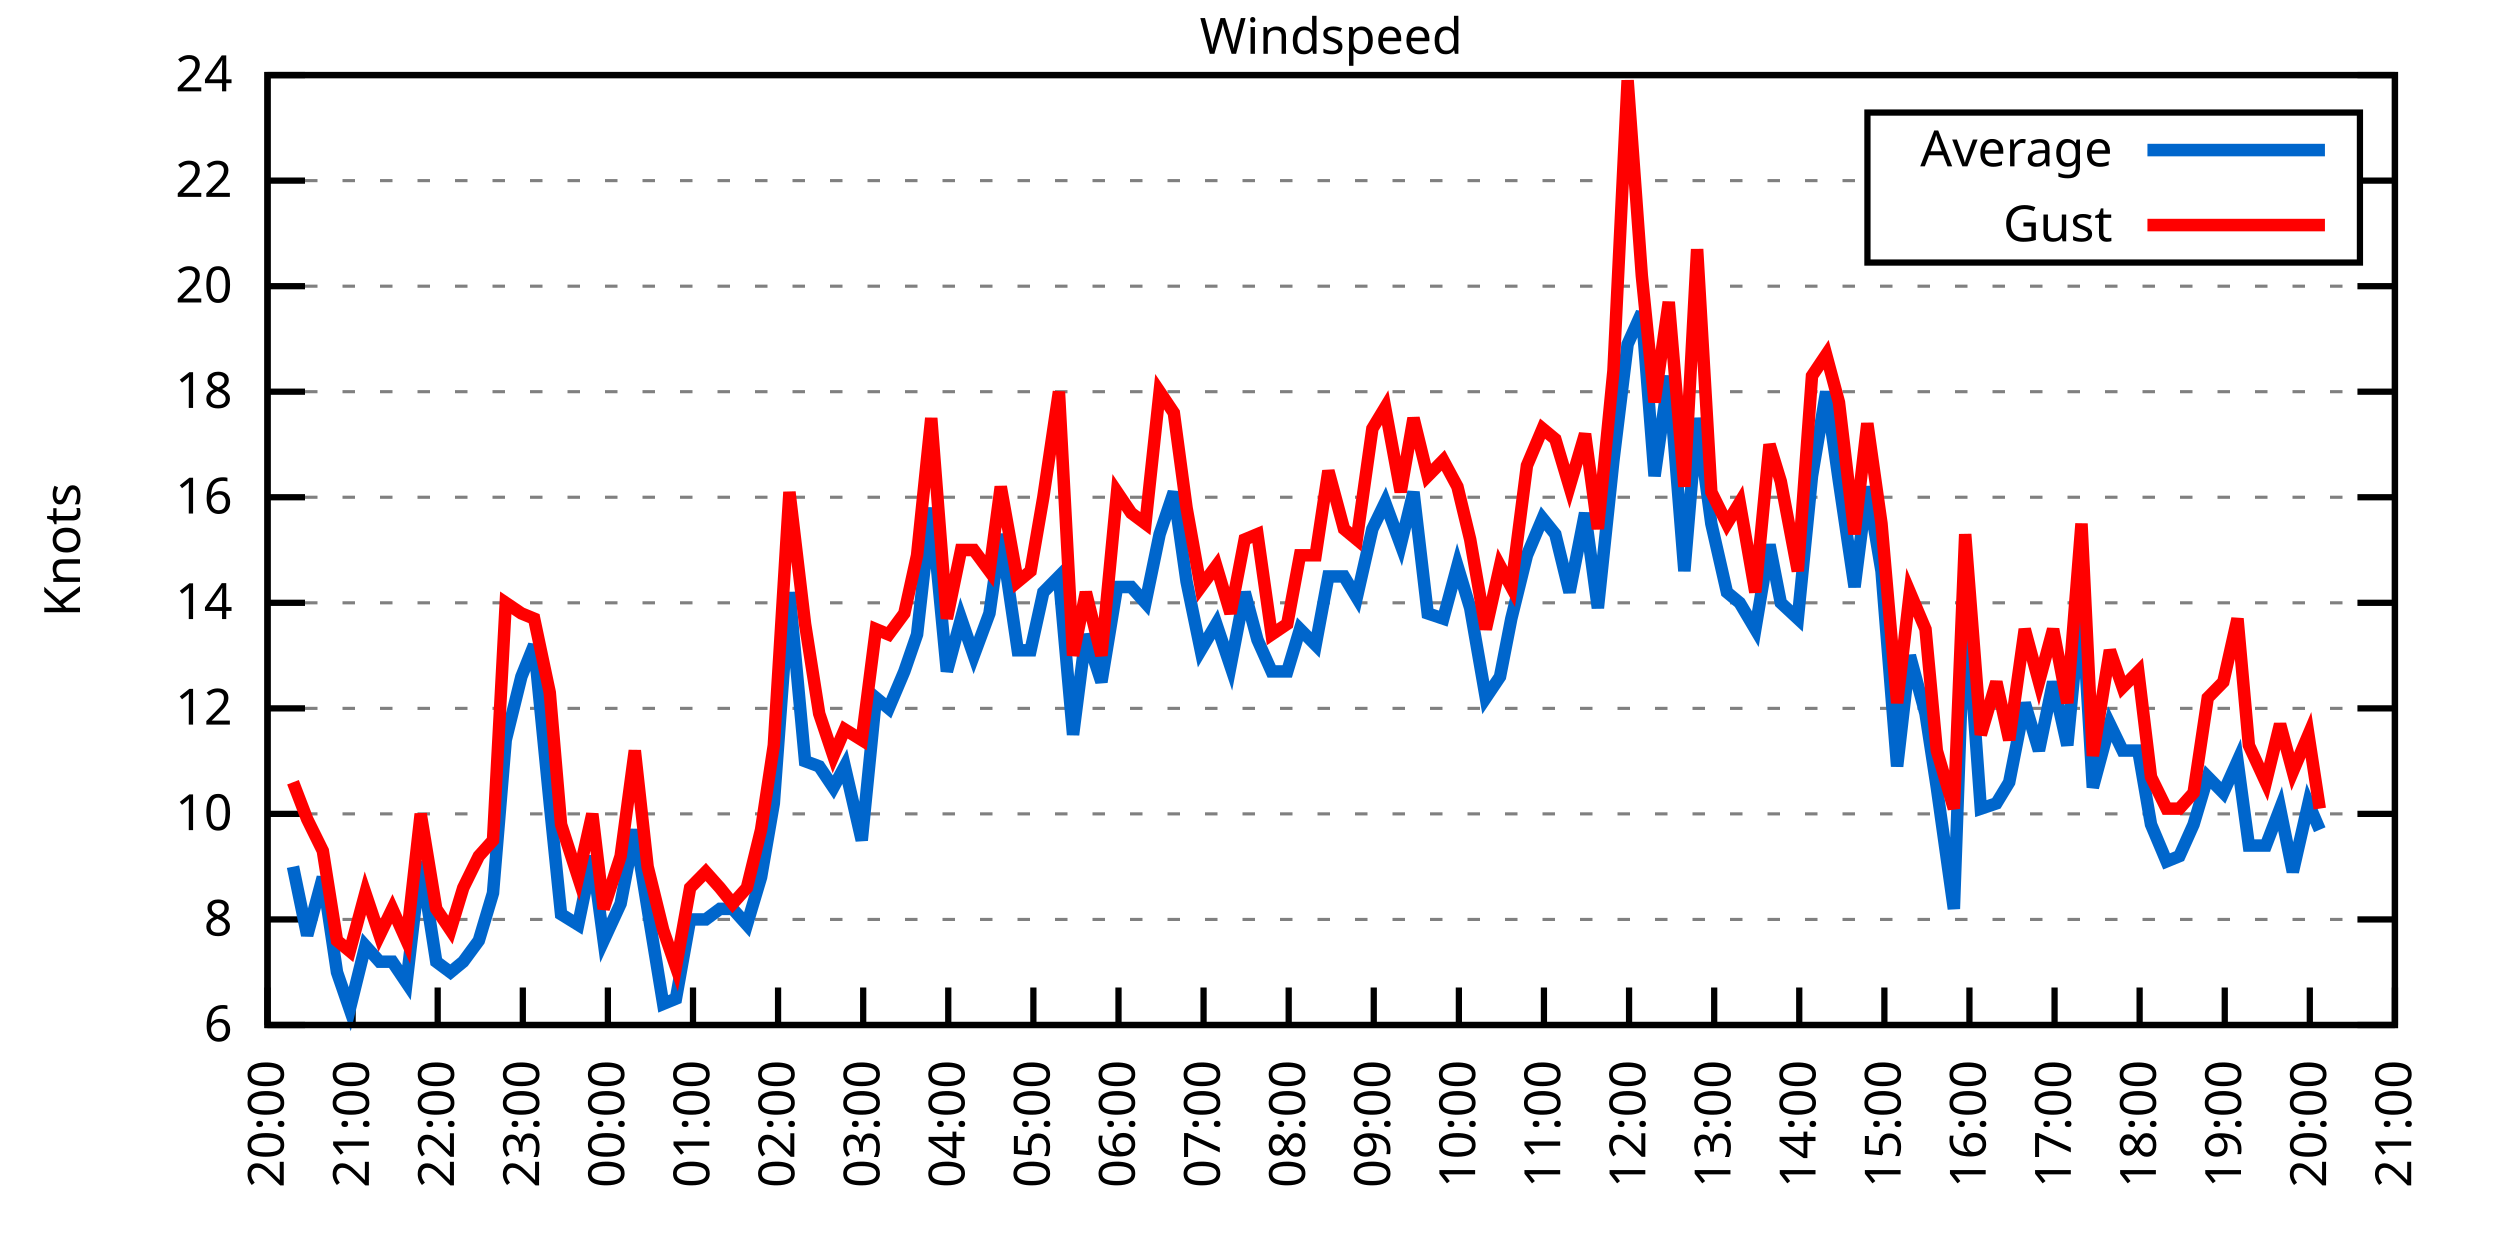
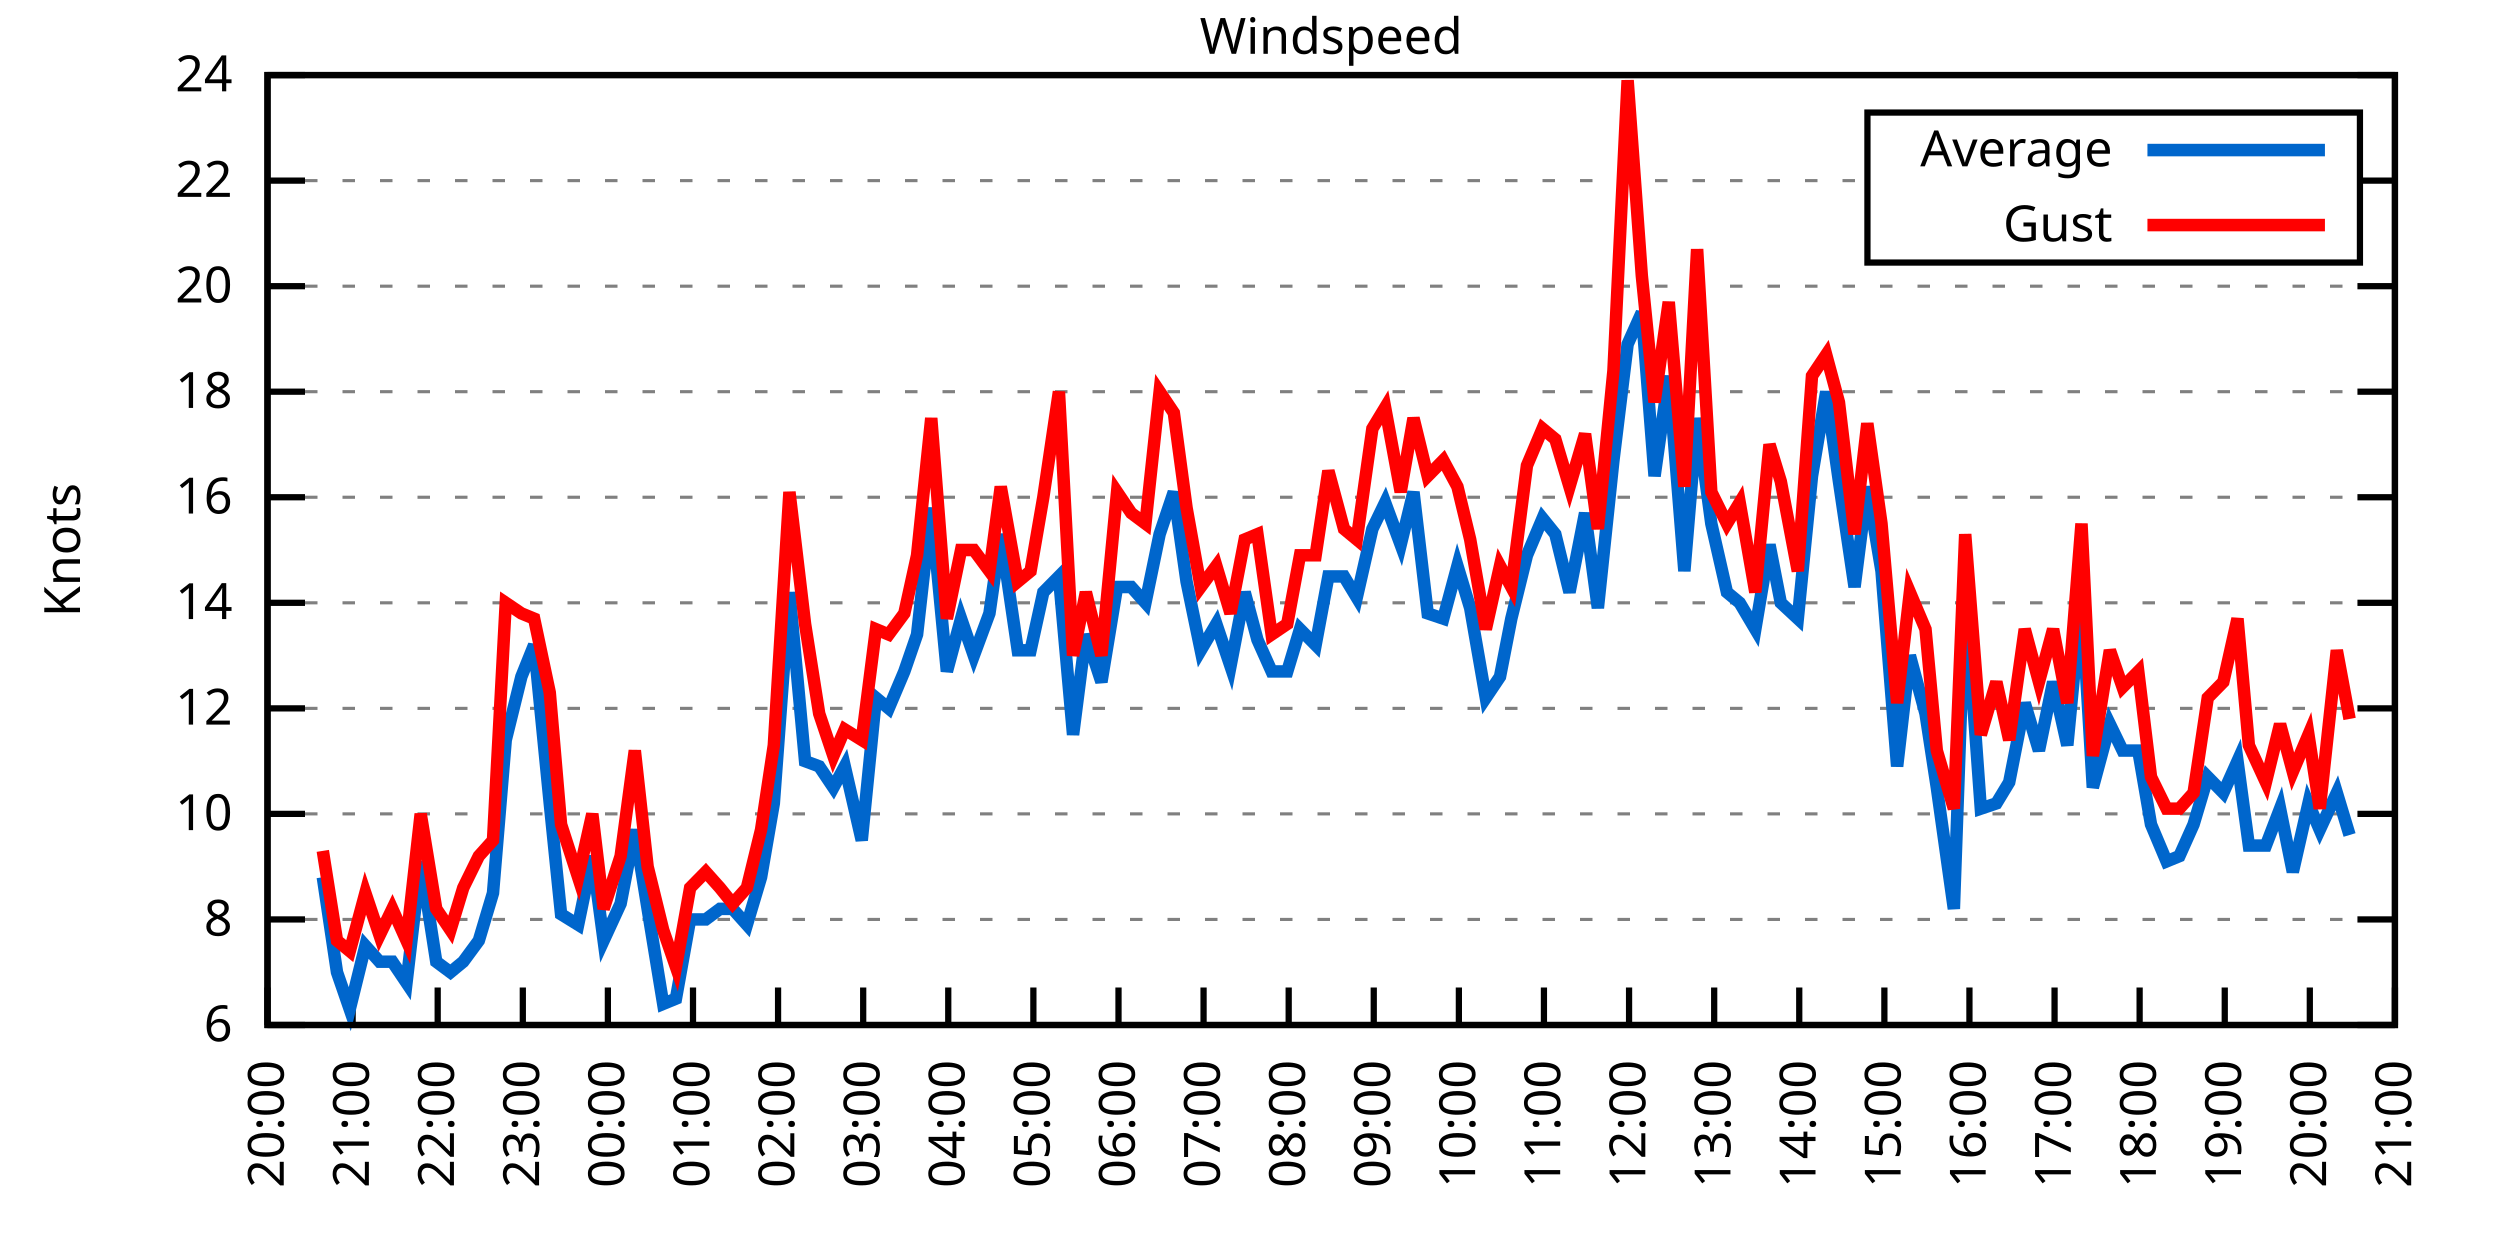
<svg xmlns="http://www.w3.org/2000/svg" xmlns:xlink="http://www.w3.org/1999/xlink" width="400" height="200" viewBox="0 0 400 200">
  <g id="gnuplot_canvas">
    <rect x="0" y="0" width="400" height="200" fill="none" />
    <defs>
      <circle id="gpDot" r="0.5" stroke-width="0.5" stroke="currentColor" />
      <path id="gpPt0" stroke-width="0.333" stroke="currentColor" d="M-1,0 h2 M0,-1 v2" />
      <path id="gpPt1" stroke-width="0.333" stroke="currentColor" d="M-1,-1 L1,1 M1,-1 L-1,1" />
      <path id="gpPt2" stroke-width="0.333" stroke="currentColor" d="M-1,0 L1,0 M0,-1 L0,1 M-1,-1 L1,1 M-1,1 L1,-1" />
      <rect id="gpPt3" stroke-width="0.333" stroke="currentColor" x="-1" y="-1" width="2" height="2" />
      <rect id="gpPt4" stroke-width="0.333" stroke="currentColor" fill="currentColor" x="-1" y="-1" width="2" height="2" />
      <circle id="gpPt5" stroke-width="0.333" stroke="currentColor" cx="0" cy="0" r="1" />
      <use xlink:href="#gpPt5" id="gpPt6" fill="currentColor" stroke="none" />
      <path id="gpPt7" stroke-width="0.333" stroke="currentColor" d="M0,-1.33 L-1.33,0.67 L1.33,0.67 z" />
      <use xlink:href="#gpPt7" id="gpPt8" fill="currentColor" stroke="none" />
      <use xlink:href="#gpPt7" id="gpPt9" stroke="currentColor" transform="rotate(180)" />
      <use xlink:href="#gpPt9" id="gpPt10" fill="currentColor" stroke="none" />
      <use xlink:href="#gpPt3" id="gpPt11" stroke="currentColor" transform="rotate(45)" />
      <use xlink:href="#gpPt11" id="gpPt12" fill="currentColor" stroke="none" />
      <path id="gpPt13" stroke-width="0.333" stroke="currentColor" d="M0,1.330 L1.265,0.411 L0.782,-1.067 L-0.782,-1.076 L-1.265,0.411 z" />
      <use xlink:href="#gpPt13" id="gpPt14" fill="currentColor" stroke="none" />
      <filter id="textbox" filterUnits="objectBoundingBox" x="0" y="0" height="1" width="1">
        <feFlood flood-color="white" flood-opacity="1" result="bgnd" />
        <feComposite in="SourceGraphic" in2="bgnd" operator="atop" />
      </filter>
      <filter id="greybox" filterUnits="objectBoundingBox" x="0" y="0" height="1" width="1">
        <feFlood flood-color="lightgrey" flood-opacity="1" result="grey" />
        <feComposite in="SourceGraphic" in2="grey" operator="atop" />
      </filter>
    </defs>
    <g fill="none" color="white" stroke="currentColor" stroke-width="1.00" stroke-linecap="butt" stroke-linejoin="miter">
</g>
    <g fill="none" color="black" stroke="currentColor" stroke-width="1.00" stroke-linecap="butt" stroke-linejoin="miter">
      <g stroke="none" shape-rendering="crispEdges">
        <polygon fill="rgb(255, 255, 255)" points="42.80,164.00 383.18,164.00 383.18,12.02 42.80,12.02 " />
      </g>
    </g>
    <g fill="none" color="black" stroke="currentColor" stroke-width="1.00" stroke-linecap="butt" stroke-linejoin="miter">
</g>
    <g fill="none" color="black" stroke="black" stroke-width="0.50" stroke-linecap="butt" stroke-linejoin="miter">
</g>
    <g fill="none" color="gray" stroke="currentColor" stroke-width="0.50" stroke-linecap="butt" stroke-linejoin="miter">
      <path stroke="gray" stroke-dasharray="2,4" class="gridline" d="M42.80,164.00 L383.19,164.00  " />
    </g>
    <g fill="none" color="gray" stroke="gray" stroke-width="1.00" stroke-linecap="butt" stroke-linejoin="miter">
</g>
    <g fill="none" color="black" stroke="currentColor" stroke-width="1.00" stroke-linecap="butt" stroke-linejoin="miter">
      <path stroke="black" d="M42.80,164.00 L48.80,164.00 M383.19,164.00 L377.19,164.00  " />
      <g transform="translate(37.20,166.60)" stroke="none" fill="black" font-family="Sans" font-size="8.00" text-anchor="end">
        <text>
          <tspan font-family="Sans"> 6</tspan>
        </text>
      </g>
    </g>
    <g fill="none" color="black" stroke="currentColor" stroke-width="1.00" stroke-linecap="butt" stroke-linejoin="miter">
</g>
    <g fill="none" color="black" stroke="black" stroke-width="0.50" stroke-linecap="butt" stroke-linejoin="miter">
</g>
    <g fill="none" color="gray" stroke="currentColor" stroke-width="0.50" stroke-linecap="butt" stroke-linejoin="miter">
      <path stroke="gray" stroke-dasharray="2,4" class="gridline" d="M42.80,147.11 L383.19,147.11  " />
    </g>
    <g fill="none" color="gray" stroke="gray" stroke-width="1.00" stroke-linecap="butt" stroke-linejoin="miter">
</g>
    <g fill="none" color="black" stroke="currentColor" stroke-width="1.00" stroke-linecap="butt" stroke-linejoin="miter">
      <path stroke="black" d="M42.80,147.11 L48.80,147.11 M383.19,147.11 L377.19,147.11  " />
      <g transform="translate(37.20,149.71)" stroke="none" fill="black" font-family="Sans" font-size="8.00" text-anchor="end">
        <text>
          <tspan font-family="Sans"> 8</tspan>
        </text>
      </g>
    </g>
    <g fill="none" color="black" stroke="currentColor" stroke-width="1.00" stroke-linecap="butt" stroke-linejoin="miter">
</g>
    <g fill="none" color="black" stroke="black" stroke-width="0.50" stroke-linecap="butt" stroke-linejoin="miter">
</g>
    <g fill="none" color="gray" stroke="currentColor" stroke-width="0.50" stroke-linecap="butt" stroke-linejoin="miter">
      <path stroke="gray" stroke-dasharray="2,4" class="gridline" d="M42.80,130.22 L383.19,130.22  " />
    </g>
    <g fill="none" color="gray" stroke="gray" stroke-width="1.00" stroke-linecap="butt" stroke-linejoin="miter">
</g>
    <g fill="none" color="black" stroke="currentColor" stroke-width="1.00" stroke-linecap="butt" stroke-linejoin="miter">
      <path stroke="black" d="M42.80,130.22 L48.80,130.22 M383.19,130.22 L377.19,130.22  " />
      <g transform="translate(37.20,132.82)" stroke="none" fill="black" font-family="Sans" font-size="8.00" text-anchor="end">
        <text>
          <tspan font-family="Sans"> 10</tspan>
        </text>
      </g>
    </g>
    <g fill="none" color="black" stroke="currentColor" stroke-width="1.00" stroke-linecap="butt" stroke-linejoin="miter">
</g>
    <g fill="none" color="black" stroke="black" stroke-width="0.50" stroke-linecap="butt" stroke-linejoin="miter">
</g>
    <g fill="none" color="gray" stroke="currentColor" stroke-width="0.50" stroke-linecap="butt" stroke-linejoin="miter">
      <path stroke="gray" stroke-dasharray="2,4" class="gridline" d="M42.80,113.34 L383.19,113.34  " />
    </g>
    <g fill="none" color="gray" stroke="gray" stroke-width="1.00" stroke-linecap="butt" stroke-linejoin="miter">
</g>
    <g fill="none" color="black" stroke="currentColor" stroke-width="1.00" stroke-linecap="butt" stroke-linejoin="miter">
      <path stroke="black" d="M42.80,113.34 L48.80,113.34 M383.19,113.34 L377.19,113.34  " />
      <g transform="translate(37.20,115.94)" stroke="none" fill="black" font-family="Sans" font-size="8.00" text-anchor="end">
        <text>
          <tspan font-family="Sans"> 12</tspan>
        </text>
      </g>
    </g>
    <g fill="none" color="black" stroke="currentColor" stroke-width="1.00" stroke-linecap="butt" stroke-linejoin="miter">
</g>
    <g fill="none" color="black" stroke="black" stroke-width="0.50" stroke-linecap="butt" stroke-linejoin="miter">
</g>
    <g fill="none" color="gray" stroke="currentColor" stroke-width="0.50" stroke-linecap="butt" stroke-linejoin="miter">
      <path stroke="gray" stroke-dasharray="2,4" class="gridline" d="M42.80,96.45 L383.19,96.45  " />
    </g>
    <g fill="none" color="gray" stroke="gray" stroke-width="1.00" stroke-linecap="butt" stroke-linejoin="miter">
</g>
    <g fill="none" color="black" stroke="currentColor" stroke-width="1.00" stroke-linecap="butt" stroke-linejoin="miter">
      <path stroke="black" d="M42.80,96.45 L48.80,96.45 M383.19,96.45 L377.19,96.45  " />
      <g transform="translate(37.20,99.05)" stroke="none" fill="black" font-family="Sans" font-size="8.00" text-anchor="end">
        <text>
          <tspan font-family="Sans"> 14</tspan>
        </text>
      </g>
    </g>
    <g fill="none" color="black" stroke="currentColor" stroke-width="1.00" stroke-linecap="butt" stroke-linejoin="miter">
</g>
    <g fill="none" color="black" stroke="black" stroke-width="0.50" stroke-linecap="butt" stroke-linejoin="miter">
</g>
    <g fill="none" color="gray" stroke="currentColor" stroke-width="0.50" stroke-linecap="butt" stroke-linejoin="miter">
      <path stroke="gray" stroke-dasharray="2,4" class="gridline" d="M42.80,79.56 L383.19,79.56  " />
    </g>
    <g fill="none" color="gray" stroke="gray" stroke-width="1.00" stroke-linecap="butt" stroke-linejoin="miter">
</g>
    <g fill="none" color="black" stroke="currentColor" stroke-width="1.00" stroke-linecap="butt" stroke-linejoin="miter">
      <path stroke="black" d="M42.80,79.56 L48.80,79.56 M383.19,79.56 L377.19,79.56  " />
      <g transform="translate(37.20,82.16)" stroke="none" fill="black" font-family="Sans" font-size="8.00" text-anchor="end">
        <text>
          <tspan font-family="Sans"> 16</tspan>
        </text>
      </g>
    </g>
    <g fill="none" color="black" stroke="currentColor" stroke-width="1.00" stroke-linecap="butt" stroke-linejoin="miter">
</g>
    <g fill="none" color="black" stroke="black" stroke-width="0.50" stroke-linecap="butt" stroke-linejoin="miter">
</g>
    <g fill="none" color="gray" stroke="currentColor" stroke-width="0.50" stroke-linecap="butt" stroke-linejoin="miter">
      <path stroke="gray" stroke-dasharray="2,4" class="gridline" d="M42.80,62.67 L383.19,62.67  " />
    </g>
    <g fill="none" color="gray" stroke="gray" stroke-width="1.00" stroke-linecap="butt" stroke-linejoin="miter">
</g>
    <g fill="none" color="black" stroke="currentColor" stroke-width="1.00" stroke-linecap="butt" stroke-linejoin="miter">
      <path stroke="black" d="M42.80,62.67 L48.80,62.67 M383.19,62.67 L377.19,62.67  " />
      <g transform="translate(37.20,65.27)" stroke="none" fill="black" font-family="Sans" font-size="8.00" text-anchor="end">
        <text>
          <tspan font-family="Sans"> 18</tspan>
        </text>
      </g>
    </g>
    <g fill="none" color="black" stroke="currentColor" stroke-width="1.00" stroke-linecap="butt" stroke-linejoin="miter">
</g>
    <g fill="none" color="black" stroke="black" stroke-width="0.50" stroke-linecap="butt" stroke-linejoin="miter">
</g>
    <g fill="none" color="gray" stroke="currentColor" stroke-width="0.50" stroke-linecap="butt" stroke-linejoin="miter">
      <path stroke="gray" stroke-dasharray="2,4" class="gridline" d="M42.80,45.79 L383.19,45.79  " />
    </g>
    <g fill="none" color="gray" stroke="gray" stroke-width="1.00" stroke-linecap="butt" stroke-linejoin="miter">
</g>
    <g fill="none" color="black" stroke="currentColor" stroke-width="1.00" stroke-linecap="butt" stroke-linejoin="miter">
      <path stroke="black" d="M42.80,45.79 L48.80,45.79 M383.19,45.79 L377.19,45.79  " />
      <g transform="translate(37.20,48.39)" stroke="none" fill="black" font-family="Sans" font-size="8.00" text-anchor="end">
        <text>
          <tspan font-family="Sans"> 20</tspan>
        </text>
      </g>
    </g>
    <g fill="none" color="black" stroke="currentColor" stroke-width="1.00" stroke-linecap="butt" stroke-linejoin="miter">
</g>
    <g fill="none" color="black" stroke="black" stroke-width="0.50" stroke-linecap="butt" stroke-linejoin="miter">
</g>
    <g fill="none" color="gray" stroke="currentColor" stroke-width="0.50" stroke-linecap="butt" stroke-linejoin="miter">
      <path stroke="gray" stroke-dasharray="2,4" class="gridline" d="M42.80,28.90 L298.79,28.90 M377.59,28.90 L383.19,28.90  " />
    </g>
    <g fill="none" color="gray" stroke="gray" stroke-width="1.00" stroke-linecap="butt" stroke-linejoin="miter">
</g>
    <g fill="none" color="black" stroke="currentColor" stroke-width="1.00" stroke-linecap="butt" stroke-linejoin="miter">
      <path stroke="black" d="M42.80,28.90 L48.80,28.90 M383.19,28.90 L377.19,28.90  " />
      <g transform="translate(37.20,31.50)" stroke="none" fill="black" font-family="Sans" font-size="8.00" text-anchor="end">
        <text>
          <tspan font-family="Sans"> 22</tspan>
        </text>
      </g>
    </g>
    <g fill="none" color="black" stroke="currentColor" stroke-width="1.00" stroke-linecap="butt" stroke-linejoin="miter">
</g>
    <g fill="none" color="black" stroke="black" stroke-width="0.50" stroke-linecap="butt" stroke-linejoin="miter">
</g>
    <g fill="none" color="gray" stroke="currentColor" stroke-width="0.50" stroke-linecap="butt" stroke-linejoin="miter">
      <path stroke="gray" stroke-dasharray="2,4" class="gridline" d="M42.80,12.01 L383.19,12.01  " />
    </g>
    <g fill="none" color="gray" stroke="gray" stroke-width="1.00" stroke-linecap="butt" stroke-linejoin="miter">
</g>
    <g fill="none" color="black" stroke="currentColor" stroke-width="1.00" stroke-linecap="butt" stroke-linejoin="miter">
      <path stroke="black" d="M42.80,12.01 L48.80,12.01 M383.19,12.01 L377.19,12.01  " />
      <g transform="translate(37.20,14.61)" stroke="none" fill="black" font-family="Sans" font-size="8.00" text-anchor="end">
        <text>
          <tspan font-family="Sans"> 24</tspan>
        </text>
      </g>
    </g>
    <g fill="none" color="black" stroke="currentColor" stroke-width="1.00" stroke-linecap="butt" stroke-linejoin="miter">
      <path stroke="black" d="M42.80,164.00 L42.80,158.00  " />
      <g transform="translate(45.40,169.60) rotate(270.00)" stroke="none" fill="black" font-family="Sans" font-size="8.00" text-anchor="end">
        <text>
          <tspan font-family="Sans">20:00</tspan>
        </text>
      </g>
    </g>
    <g fill="none" color="black" stroke="currentColor" stroke-width="1.00" stroke-linecap="butt" stroke-linejoin="miter">
      <path stroke="black" d="M56.42,164.00 L56.42,158.00  " />
      <g transform="translate(59.02,169.60) rotate(270.00)" stroke="none" fill="black" font-family="Sans" font-size="8.00" text-anchor="end">
        <text>
          <tspan font-family="Sans">21:00</tspan>
        </text>
      </g>
    </g>
    <g fill="none" color="black" stroke="currentColor" stroke-width="1.00" stroke-linecap="butt" stroke-linejoin="miter">
      <path stroke="black" d="M70.03,164.00 L70.03,158.00  " />
      <g transform="translate(72.63,169.60) rotate(270.00)" stroke="none" fill="black" font-family="Sans" font-size="8.00" text-anchor="end">
        <text>
          <tspan font-family="Sans">22:00</tspan>
        </text>
      </g>
    </g>
    <g fill="none" color="black" stroke="currentColor" stroke-width="1.00" stroke-linecap="butt" stroke-linejoin="miter">
      <path stroke="black" d="M83.65,164.00 L83.65,158.00  " />
      <g transform="translate(86.25,169.60) rotate(270.00)" stroke="none" fill="black" font-family="Sans" font-size="8.00" text-anchor="end">
        <text>
          <tspan font-family="Sans">23:00</tspan>
        </text>
      </g>
    </g>
    <g fill="none" color="black" stroke="currentColor" stroke-width="1.00" stroke-linecap="butt" stroke-linejoin="miter">
      <path stroke="black" d="M97.26,164.00 L97.26,158.00  " />
      <g transform="translate(99.86,169.60) rotate(270.00)" stroke="none" fill="black" font-family="Sans" font-size="8.00" text-anchor="end">
        <text>
          <tspan font-family="Sans">00:00</tspan>
        </text>
      </g>
    </g>
    <g fill="none" color="black" stroke="currentColor" stroke-width="1.00" stroke-linecap="butt" stroke-linejoin="miter">
      <path stroke="black" d="M110.88,164.00 L110.88,158.00  " />
      <g transform="translate(113.48,169.60) rotate(270.00)" stroke="none" fill="black" font-family="Sans" font-size="8.00" text-anchor="end">
        <text>
          <tspan font-family="Sans">01:00</tspan>
        </text>
      </g>
    </g>
    <g fill="none" color="black" stroke="currentColor" stroke-width="1.00" stroke-linecap="butt" stroke-linejoin="miter">
      <path stroke="black" d="M124.49,164.00 L124.49,158.00  " />
      <g transform="translate(127.09,169.60) rotate(270.00)" stroke="none" fill="black" font-family="Sans" font-size="8.00" text-anchor="end">
        <text>
          <tspan font-family="Sans">02:00</tspan>
        </text>
      </g>
    </g>
    <g fill="none" color="black" stroke="currentColor" stroke-width="1.00" stroke-linecap="butt" stroke-linejoin="miter">
      <path stroke="black" d="M138.11,164.00 L138.11,158.00  " />
      <g transform="translate(140.71,169.60) rotate(270.00)" stroke="none" fill="black" font-family="Sans" font-size="8.00" text-anchor="end">
        <text>
          <tspan font-family="Sans">03:00</tspan>
        </text>
      </g>
    </g>
    <g fill="none" color="black" stroke="currentColor" stroke-width="1.00" stroke-linecap="butt" stroke-linejoin="miter">
      <path stroke="black" d="M151.72,164.00 L151.72,158.00  " />
      <g transform="translate(154.32,169.60) rotate(270.00)" stroke="none" fill="black" font-family="Sans" font-size="8.00" text-anchor="end">
        <text>
          <tspan font-family="Sans">04:00</tspan>
        </text>
      </g>
    </g>
    <g fill="none" color="black" stroke="currentColor" stroke-width="1.00" stroke-linecap="butt" stroke-linejoin="miter">
      <path stroke="black" d="M165.34,164.00 L165.34,158.00  " />
      <g transform="translate(167.94,169.60) rotate(270.00)" stroke="none" fill="black" font-family="Sans" font-size="8.00" text-anchor="end">
        <text>
          <tspan font-family="Sans">05:00</tspan>
        </text>
      </g>
    </g>
    <g fill="none" color="black" stroke="currentColor" stroke-width="1.00" stroke-linecap="butt" stroke-linejoin="miter">
      <path stroke="black" d="M178.96,164.00 L178.96,158.00  " />
      <g transform="translate(181.56,169.60) rotate(270.00)" stroke="none" fill="black" font-family="Sans" font-size="8.00" text-anchor="end">
        <text>
          <tspan font-family="Sans">06:00</tspan>
        </text>
      </g>
    </g>
    <g fill="none" color="black" stroke="currentColor" stroke-width="1.00" stroke-linecap="butt" stroke-linejoin="miter">
      <path stroke="black" d="M192.57,164.00 L192.57,158.00  " />
      <g transform="translate(195.17,169.60) rotate(270.00)" stroke="none" fill="black" font-family="Sans" font-size="8.00" text-anchor="end">
        <text>
          <tspan font-family="Sans">07:00</tspan>
        </text>
      </g>
    </g>
    <g fill="none" color="black" stroke="currentColor" stroke-width="1.00" stroke-linecap="butt" stroke-linejoin="miter">
      <path stroke="black" d="M206.19,164.00 L206.19,158.00  " />
      <g transform="translate(208.79,169.60) rotate(270.00)" stroke="none" fill="black" font-family="Sans" font-size="8.00" text-anchor="end">
        <text>
          <tspan font-family="Sans">08:00</tspan>
        </text>
      </g>
    </g>
    <g fill="none" color="black" stroke="currentColor" stroke-width="1.00" stroke-linecap="butt" stroke-linejoin="miter">
      <path stroke="black" d="M219.80,164.00 L219.80,158.00  " />
      <g transform="translate(222.40,169.60) rotate(270.00)" stroke="none" fill="black" font-family="Sans" font-size="8.00" text-anchor="end">
        <text>
          <tspan font-family="Sans">09:00</tspan>
        </text>
      </g>
    </g>
    <g fill="none" color="black" stroke="currentColor" stroke-width="1.00" stroke-linecap="butt" stroke-linejoin="miter">
      <path stroke="black" d="M233.42,164.00 L233.42,158.00  " />
      <g transform="translate(236.02,169.60) rotate(270.00)" stroke="none" fill="black" font-family="Sans" font-size="8.00" text-anchor="end">
        <text>
          <tspan font-family="Sans">10:00</tspan>
        </text>
      </g>
    </g>
    <g fill="none" color="black" stroke="currentColor" stroke-width="1.00" stroke-linecap="butt" stroke-linejoin="miter">
      <path stroke="black" d="M247.03,164.00 L247.03,158.00  " />
      <g transform="translate(249.63,169.60) rotate(270.00)" stroke="none" fill="black" font-family="Sans" font-size="8.00" text-anchor="end">
        <text>
          <tspan font-family="Sans">11:00</tspan>
        </text>
      </g>
    </g>
    <g fill="none" color="black" stroke="currentColor" stroke-width="1.00" stroke-linecap="butt" stroke-linejoin="miter">
      <path stroke="black" d="M260.65,164.00 L260.65,158.00  " />
      <g transform="translate(263.25,169.60) rotate(270.00)" stroke="none" fill="black" font-family="Sans" font-size="8.00" text-anchor="end">
        <text>
          <tspan font-family="Sans">12:00</tspan>
        </text>
      </g>
    </g>
    <g fill="none" color="black" stroke="currentColor" stroke-width="1.00" stroke-linecap="butt" stroke-linejoin="miter">
      <path stroke="black" d="M274.27,164.00 L274.27,158.00  " />
      <g transform="translate(276.87,169.60) rotate(270.00)" stroke="none" fill="black" font-family="Sans" font-size="8.00" text-anchor="end">
        <text>
          <tspan font-family="Sans">13:00</tspan>
        </text>
      </g>
    </g>
    <g fill="none" color="black" stroke="currentColor" stroke-width="1.00" stroke-linecap="butt" stroke-linejoin="miter">
      <path stroke="black" d="M287.88,164.00 L287.88,158.00  " />
      <g transform="translate(290.48,169.60) rotate(270.00)" stroke="none" fill="black" font-family="Sans" font-size="8.00" text-anchor="end">
        <text>
          <tspan font-family="Sans">14:00</tspan>
        </text>
      </g>
    </g>
    <g fill="none" color="black" stroke="currentColor" stroke-width="1.00" stroke-linecap="butt" stroke-linejoin="miter">
      <path stroke="black" d="M301.50,164.00 L301.50,158.00  " />
      <g transform="translate(304.10,169.60) rotate(270.00)" stroke="none" fill="black" font-family="Sans" font-size="8.00" text-anchor="end">
        <text>
          <tspan font-family="Sans">15:00</tspan>
        </text>
      </g>
    </g>
    <g fill="none" color="black" stroke="currentColor" stroke-width="1.00" stroke-linecap="butt" stroke-linejoin="miter">
      <path stroke="black" d="M315.11,164.00 L315.11,158.00  " />
      <g transform="translate(317.71,169.60) rotate(270.00)" stroke="none" fill="black" font-family="Sans" font-size="8.00" text-anchor="end">
        <text>
          <tspan font-family="Sans">16:00</tspan>
        </text>
      </g>
    </g>
    <g fill="none" color="black" stroke="currentColor" stroke-width="1.00" stroke-linecap="butt" stroke-linejoin="miter">
      <path stroke="black" d="M328.73,164.00 L328.73,158.00  " />
      <g transform="translate(331.33,169.60) rotate(270.00)" stroke="none" fill="black" font-family="Sans" font-size="8.00" text-anchor="end">
        <text>
          <tspan font-family="Sans">17:00</tspan>
        </text>
      </g>
    </g>
    <g fill="none" color="black" stroke="currentColor" stroke-width="1.00" stroke-linecap="butt" stroke-linejoin="miter">
      <path stroke="black" d="M342.34,164.00 L342.34,158.00  " />
      <g transform="translate(344.94,169.60) rotate(270.00)" stroke="none" fill="black" font-family="Sans" font-size="8.00" text-anchor="end">
        <text>
          <tspan font-family="Sans">18:00</tspan>
        </text>
      </g>
    </g>
    <g fill="none" color="black" stroke="currentColor" stroke-width="1.00" stroke-linecap="butt" stroke-linejoin="miter">
      <path stroke="black" d="M355.96,164.00 L355.96,158.00  " />
      <g transform="translate(358.56,169.60) rotate(270.00)" stroke="none" fill="black" font-family="Sans" font-size="8.00" text-anchor="end">
        <text>
          <tspan font-family="Sans">19:00</tspan>
        </text>
      </g>
    </g>
    <g fill="none" color="black" stroke="currentColor" stroke-width="1.00" stroke-linecap="butt" stroke-linejoin="miter">
      <path stroke="black" d="M369.57,164.00 L369.57,158.00  " />
      <g transform="translate(372.17,169.60) rotate(270.00)" stroke="none" fill="black" font-family="Sans" font-size="8.00" text-anchor="end">
        <text>
          <tspan font-family="Sans">20:00</tspan>
        </text>
      </g>
    </g>
    <g fill="none" color="black" stroke="currentColor" stroke-width="1.00" stroke-linecap="butt" stroke-linejoin="miter">
      <path stroke="black" d="M383.19,164.00 L383.19,158.00  " />
      <g transform="translate(385.79,169.60) rotate(270.00)" stroke="none" fill="black" font-family="Sans" font-size="8.00" text-anchor="end">
        <text>
          <tspan font-family="Sans">21:00</tspan>
        </text>
      </g>
    </g>
    <g fill="none" color="black" stroke="currentColor" stroke-width="1.00" stroke-linecap="butt" stroke-linejoin="miter">
</g>
    <g fill="none" color="black" stroke="currentColor" stroke-width="1.00" stroke-linecap="butt" stroke-linejoin="miter">
      <path stroke="black" d="M42.80,12.01 L42.80,164.00 L383.19,164.00 L383.19,12.01 L42.80,12.01 Z  " />
    </g>
    <g fill="none" color="black" stroke="currentColor" stroke-width="1.00" stroke-linecap="butt" stroke-linejoin="miter">
</g>
    <g fill="none" color="black" stroke="currentColor" stroke-width="1.00" stroke-linecap="butt" stroke-linejoin="miter">
      <path stroke="black" d="M298.79,42.01 L298.79,18.01 L377.59,18.01 L377.59,42.01 L298.79,42.01 Z  " />
    </g>
    <g id="Windspeed_plot_1">
      <g fill="none" color="white" stroke="black" stroke-width="2.00" stroke-linecap="butt" stroke-linejoin="miter">
</g>
      <g fill="none" color="black" stroke="currentColor" stroke-width="2.00" stroke-linecap="butt" stroke-linejoin="miter">
        <g transform="translate(337.99,26.61)" stroke="none" fill="black" font-family="Sans" font-size="8.00" text-anchor="end">
          <text>
            <tspan font-family="Sans">Average</tspan>
          </text>
        </g>
      </g>
      <g fill="none" color="black" stroke="currentColor" stroke-width="2.00" stroke-linecap="butt" stroke-linejoin="miter">
-         <path stroke="rgb(  0, 102, 204)" d="M343.59,24.01 L371.99,24.01 M46.88,138.67 L49.15,149.65 L51.65,140.36 L53.92,155.56 L55.96,161.47 L58.46,151.33   L60.73,153.87 L62.77,153.87 L65.04,157.24 L67.31,137.82 L69.80,153.87 L72.07,155.56 L74.12,153.87 L76.61,150.49   L78.88,142.89 L80.92,118.40 L83.42,108.27 L85.46,103.20 L87.96,128.54 L89.77,146.27 L92.50,147.96 L94.77,136.98   L96.58,150.49 L99.30,144.58 L101.57,132.76 L103.62,145.42 L106.11,160.62 L108.15,159.78 L110.42,147.11 L112.92,147.11   L115.19,145.42 L117.23,145.42 L119.50,147.96 L121.77,140.36 L123.81,128.54 L126.31,94.76 L128.81,121.78 L131.07,122.62   L133.34,126.00 L135.16,122.62 L137.88,134.45 L140.15,111.65 L142.19,113.34 L144.69,107.43 L146.73,101.52 L149.00,81.25   L151.50,107.43 L153.77,98.98 L155.81,104.89 L158.31,98.14 L160.12,85.47 L162.84,104.05 L164.89,104.05 L166.93,94.76   L169.43,92.23 L171.69,117.56 L173.74,101.52 L176.23,109.11 L178.73,93.92 L181.00,93.92 L183.27,96.45 L185.54,85.47   L187.81,78.72 L189.85,93.07 L192.12,104.05 L194.61,99.83 L196.88,106.58 L199.15,94.76 L201.19,102.36 L203.46,107.43   L205.96,107.43 L208.00,100.67 L210.50,103.20 L212.54,92.23 L215.04,92.23 L217.08,95.60 L219.58,84.63 L221.62,80.41   L224.11,87.16 L226.16,78.72 L228.43,98.14 L230.92,98.98 L233.19,90.54 L235.23,97.29 L237.73,111.65 L240.00,108.27   L241.81,98.98 L244.31,88.85 L246.81,82.94 L248.85,85.47 L251.12,94.76 L253.61,82.09 L255.66,97.29 L258.15,73.65   L260.42,55.07 L262.69,50.01 L264.73,76.18 L267.00,60.14 L269.50,91.38 L271.54,66.90 L273.81,83.78 L276.31,94.76   L278.35,96.45 L280.85,100.67 L283.12,87.16 L284.93,96.45 L287.65,98.98 L289.92,76.18 L292.19,62.67 L294.23,77.03   L296.73,93.92 L298.77,77.87 L301.04,91.38 L303.54,122.62 L305.58,104.89 L308.08,114.18 L309.89,126.00 L312.62,145.42   L314.43,94.76 L316.93,129.38 L319.42,128.54 L321.47,125.16 L323.96,112.49 L326.23,120.09 L328.50,109.11 L330.77,119.25   L333.04,95.60 L334.85,126.00 L337.58,115.87 L339.62,120.09 L342.12,120.09 L344.16,131.91 L346.65,137.82 L348.70,136.98   L350.97,131.91 L353.24,124.31 L355.73,126.85 L358.00,121.78 L359.82,135.29 L362.54,135.29 L364.81,129.38 L366.85,139.51   L369.35,128.54 L371.16,132.76  " />
+         <path stroke="rgb(  0, 102, 204)" d="M343.59,24.01 L371.99,24.01 M51.65,140.36 L53.92,155.56 L55.96,161.47 L58.46,151.33 L60.73,153.87 L62.77,153.87   L65.04,157.24 L67.31,137.82 L69.80,153.87 L72.07,155.56 L74.12,153.87 L76.61,150.49 L78.88,142.89 L80.92,118.40   L83.42,108.27 L85.46,103.20 L87.96,128.54 L89.77,146.27 L92.50,147.96 L94.77,136.98 L96.58,150.49 L99.30,144.58   L101.57,132.76 L103.62,145.42 L106.11,160.62 L108.15,159.78 L110.42,147.11 L112.92,147.11 L115.19,145.42 L117.23,145.42   L119.50,147.96 L121.77,140.36 L123.81,128.54 L126.31,94.76 L128.81,121.78 L131.07,122.62 L133.34,126.00 L135.16,122.62   L137.88,134.45 L140.15,111.65 L142.19,113.34 L144.69,107.43 L146.73,101.52 L149.00,81.25 L151.50,107.43 L153.77,98.98   L155.81,104.89 L158.31,98.14 L160.12,85.47 L162.84,104.05 L164.89,104.05 L166.93,94.76 L169.43,92.23 L171.69,117.56   L173.74,101.52 L176.23,109.11 L178.73,93.92 L181.00,93.92 L183.27,96.45 L185.54,85.47 L187.81,78.72 L189.85,93.07   L192.12,104.05 L194.61,99.83 L196.88,106.58 L199.15,94.76 L201.19,102.36 L203.46,107.43 L205.96,107.43 L208.00,100.67   L210.50,103.20 L212.54,92.23 L215.04,92.23 L217.08,95.60 L219.58,84.63 L221.62,80.41 L224.11,87.16 L226.16,78.72   L228.43,98.14 L230.92,98.98 L233.19,90.54 L235.23,97.29 L237.73,111.65 L240.00,108.27 L241.81,98.98 L244.31,88.85   L246.81,82.94 L248.85,85.47 L251.12,94.76 L253.61,82.09 L255.66,97.29 L258.15,73.65 L260.42,55.07 L262.69,50.01   L264.73,76.18 L267.00,60.14 L269.50,91.38 L271.54,66.90 L273.81,83.78 L276.31,94.76 L278.35,96.45 L280.85,100.67   L283.12,87.16 L284.93,96.45 L287.65,98.98 L289.92,76.18 L292.19,62.67 L294.23,77.03 L296.73,93.92 L298.77,77.87   L301.04,91.38 L303.54,122.62 L305.58,104.89 L308.08,114.18 L309.89,126.00 L312.62,145.42 L314.43,94.76 L316.93,129.38   L319.42,128.54 L321.47,125.16 L323.96,112.49 L326.23,120.09 L328.50,109.11 L330.77,119.25 L333.04,95.60 L334.85,126.00   L337.58,115.87 L339.62,120.09 L342.12,120.09 L344.16,131.91 L346.65,137.82 L348.70,136.98 L350.97,131.91 L353.24,124.31   L355.73,126.85 L358.00,121.78 L359.82,135.29 L362.54,135.29 L364.81,129.38 L366.85,139.51 L369.35,128.54 L371.16,132.76   L373.89,126.85 L375.93,133.60  " />
      </g>
    </g>
    <g id="Windspeed_plot_2">
      <g fill="none" color="black" stroke="currentColor" stroke-width="2.00" stroke-linecap="butt" stroke-linejoin="miter">
        <g transform="translate(337.99,38.61)" stroke="none" fill="black" font-family="Sans" font-size="8.00" text-anchor="end">
          <text>
            <tspan font-family="Sans">Gust</tspan>
          </text>
        </g>
      </g>
      <g fill="none" color="black" stroke="currentColor" stroke-width="2.00" stroke-linecap="butt" stroke-linejoin="miter">
-         <path stroke="rgb(255,   0,   0)" d="M343.59,36.01 L371.99,36.01 M46.88,125.16 L49.15,131.07 L51.65,136.14 L53.92,150.49 L55.96,152.18 L58.46,142.89   L60.73,149.65 L62.77,145.42 L65.04,150.49 L67.31,130.22 L69.80,145.42 L72.07,148.80 L74.12,142.05 L76.61,136.98   L78.88,134.45 L80.92,96.45 L83.42,98.14 L85.46,98.98 L87.96,110.80 L89.77,131.91 L92.50,140.36 L94.77,130.22   L96.58,145.42 L99.30,136.98 L101.57,120.09 L103.62,138.67 L106.11,148.80 L108.15,154.71 L110.42,142.05 L112.92,139.51   L115.19,142.05 L117.23,144.58 L119.50,142.05 L121.77,132.76 L123.81,119.25 L126.31,78.72 L128.81,99.83 L131.07,114.18   L133.34,120.94 L135.16,116.71 L137.88,118.40 L140.15,100.67 L142.19,101.52 L144.69,98.14 L146.73,88.85 L149.00,66.90   L151.50,98.98 L153.77,88.00 L155.81,88.00 L158.31,91.38 L160.12,77.87 L162.84,93.07 L164.89,91.38 L166.93,79.56   L169.43,62.67 L171.69,104.89 L173.74,94.76 L176.23,104.89 L178.73,78.72 L181.00,82.09 L183.27,83.78 L185.54,62.67   L187.81,66.05 L189.85,81.25 L192.12,93.92 L194.61,90.54 L196.88,98.14 L199.15,86.32 L201.19,85.47 L203.46,101.52   L205.96,99.83 L208.00,88.85 L210.50,88.85 L212.54,75.34 L215.04,84.63 L217.08,86.32 L219.58,68.58 L221.62,65.21   L224.11,78.72 L226.16,66.90 L228.43,76.18 L230.92,73.65 L233.19,77.87 L235.23,86.32 L237.73,100.67 L240.00,90.54   L241.81,93.92 L244.31,74.49 L246.81,68.58 L248.85,70.27 L251.12,77.87 L253.61,69.43 L255.66,84.63 L258.15,59.30   L260.42,12.85 L262.69,44.10 L264.73,64.36 L267.00,48.32 L269.50,77.87 L271.54,39.87 L273.81,78.72 L276.31,83.78   L278.35,80.41 L280.85,94.76 L283.12,71.12 L284.93,77.03 L287.65,91.38 L289.92,60.14 L292.19,56.76 L294.23,64.36   L296.73,85.47 L298.77,67.74 L301.04,83.78 L303.54,112.49 L305.58,94.76 L308.08,100.67 L309.89,120.09 L312.62,129.38   L314.43,85.47 L316.93,117.56 L319.42,109.11 L321.47,118.40 L323.96,100.67 L326.23,109.11 L328.50,100.67 L330.77,112.49   L333.04,83.78 L334.85,120.94 L337.58,104.05 L339.62,109.96 L342.12,107.43 L344.16,124.31 L346.65,129.38 L348.70,129.38   L350.97,126.85 L353.24,111.65 L355.73,109.11 L358.00,98.98 L359.82,119.25 L362.54,125.16 L364.81,115.87 L366.85,123.47   L369.35,117.56 L371.16,129.38  " />
+         <path stroke="rgb(255,   0,   0)" d="M343.59,36.01 L371.99,36.01 M51.65,136.14 L53.92,150.49 L55.96,152.18 L58.46,142.89 L60.73,149.65 L62.77,145.42   L65.04,150.49 L67.31,130.22 L69.80,145.42 L72.07,148.80 L74.12,142.05 L76.61,136.98 L78.88,134.45 L80.92,96.45   L83.42,98.14 L85.46,98.98 L87.96,110.80 L89.77,131.91 L92.50,140.36 L94.77,130.22 L96.58,145.42 L99.30,136.98   L101.57,120.09 L103.62,138.67 L106.11,148.80 L108.15,154.71 L110.42,142.05 L112.92,139.51 L115.19,142.05 L117.23,144.58   L119.50,142.05 L121.77,132.76 L123.81,119.25 L126.31,78.72 L128.81,99.83 L131.07,114.18 L133.34,120.94 L135.16,116.71   L137.88,118.40 L140.15,100.67 L142.19,101.52 L144.69,98.14 L146.73,88.85 L149.00,66.90 L151.50,98.98 L153.77,88.00   L155.81,88.00 L158.31,91.38 L160.12,77.87 L162.84,93.07 L164.89,91.38 L166.93,79.56 L169.43,62.67 L171.69,104.89   L173.74,94.76 L176.23,104.89 L178.73,78.72 L181.00,82.09 L183.27,83.78 L185.54,62.67 L187.81,66.05 L189.85,81.25   L192.12,93.92 L194.61,90.54 L196.88,98.14 L199.15,86.32 L201.19,85.47 L203.46,101.52 L205.96,99.83 L208.00,88.85   L210.50,88.85 L212.54,75.34 L215.04,84.63 L217.08,86.32 L219.58,68.58 L221.62,65.21 L224.11,78.72 L226.16,66.90   L228.43,76.18 L230.92,73.65 L233.19,77.87 L235.23,86.32 L237.73,100.67 L240.00,90.54 L241.81,93.92 L244.31,74.49   L246.81,68.58 L248.85,70.27 L251.12,77.87 L253.61,69.43 L255.66,84.63 L258.15,59.30 L260.42,12.85 L262.69,44.10   L264.73,64.36 L267.00,48.32 L269.50,77.87 L271.54,39.87 L273.81,78.72 L276.31,83.78 L278.35,80.41 L280.85,94.76   L283.12,71.12 L284.93,77.03 L287.65,91.38 L289.92,60.14 L292.19,56.76 L294.23,64.36 L296.73,85.47 L298.77,67.74   L301.04,83.78 L303.54,112.49 L305.58,94.76 L308.08,100.67 L309.89,120.09 L312.62,129.38 L314.43,85.47 L316.93,117.56   L319.42,109.11 L321.47,118.40 L323.96,100.67 L326.23,109.11 L328.50,100.67 L330.77,112.49 L333.04,83.78 L334.85,120.94   L337.58,104.05 L339.62,109.96 L342.12,107.43 L344.16,124.31 L346.65,129.38 L348.70,129.38 L350.97,126.85 L353.24,111.65   L355.73,109.11 L358.00,98.98 L359.82,119.25 L362.54,125.16 L364.81,115.87 L366.85,123.47 L369.35,117.56 L371.16,129.38   L373.89,104.05 L375.93,115.03  " />
      </g>
    </g>
    <g fill="none" color="black" stroke="currentColor" stroke-width="2.00" stroke-linecap="butt" stroke-linejoin="miter">
</g>
    <g fill="none" color="black" stroke="black" stroke-width="1.00" stroke-linecap="butt" stroke-linejoin="miter">
</g>
    <g fill="none" color="black" stroke="currentColor" stroke-width="1.00" stroke-linecap="butt" stroke-linejoin="miter">
      <path stroke="black" d="M42.80,12.01 L42.80,164.00 L383.19,164.00 L383.19,12.01 L42.80,12.01 Z  " />
      <g transform="translate(12.80,88.01) rotate(270.00)" stroke="none" fill="black" font-family="Sans" font-size="8.00" text-anchor="middle">
        <text>
          <tspan font-family="Sans">Knots</tspan>
        </text>
      </g>
    </g>
    <g fill="none" color="black" stroke="currentColor" stroke-width="1.00" stroke-linecap="butt" stroke-linejoin="miter">
</g>
    <g fill="none" color="black" stroke="currentColor" stroke-width="1.00" stroke-linecap="butt" stroke-linejoin="miter">
      <g transform="translate(212.99,8.61)" stroke="none" fill="black" font-family="Sans" font-size="8.00" text-anchor="middle">
        <text>
          <tspan font-family="Sans">Windspeed</tspan>
        </text>
      </g>
    </g>
    <g fill="none" color="black" stroke="currentColor" stroke-width="1.00" stroke-linecap="butt" stroke-linejoin="miter">
</g>
  </g>
</svg>
